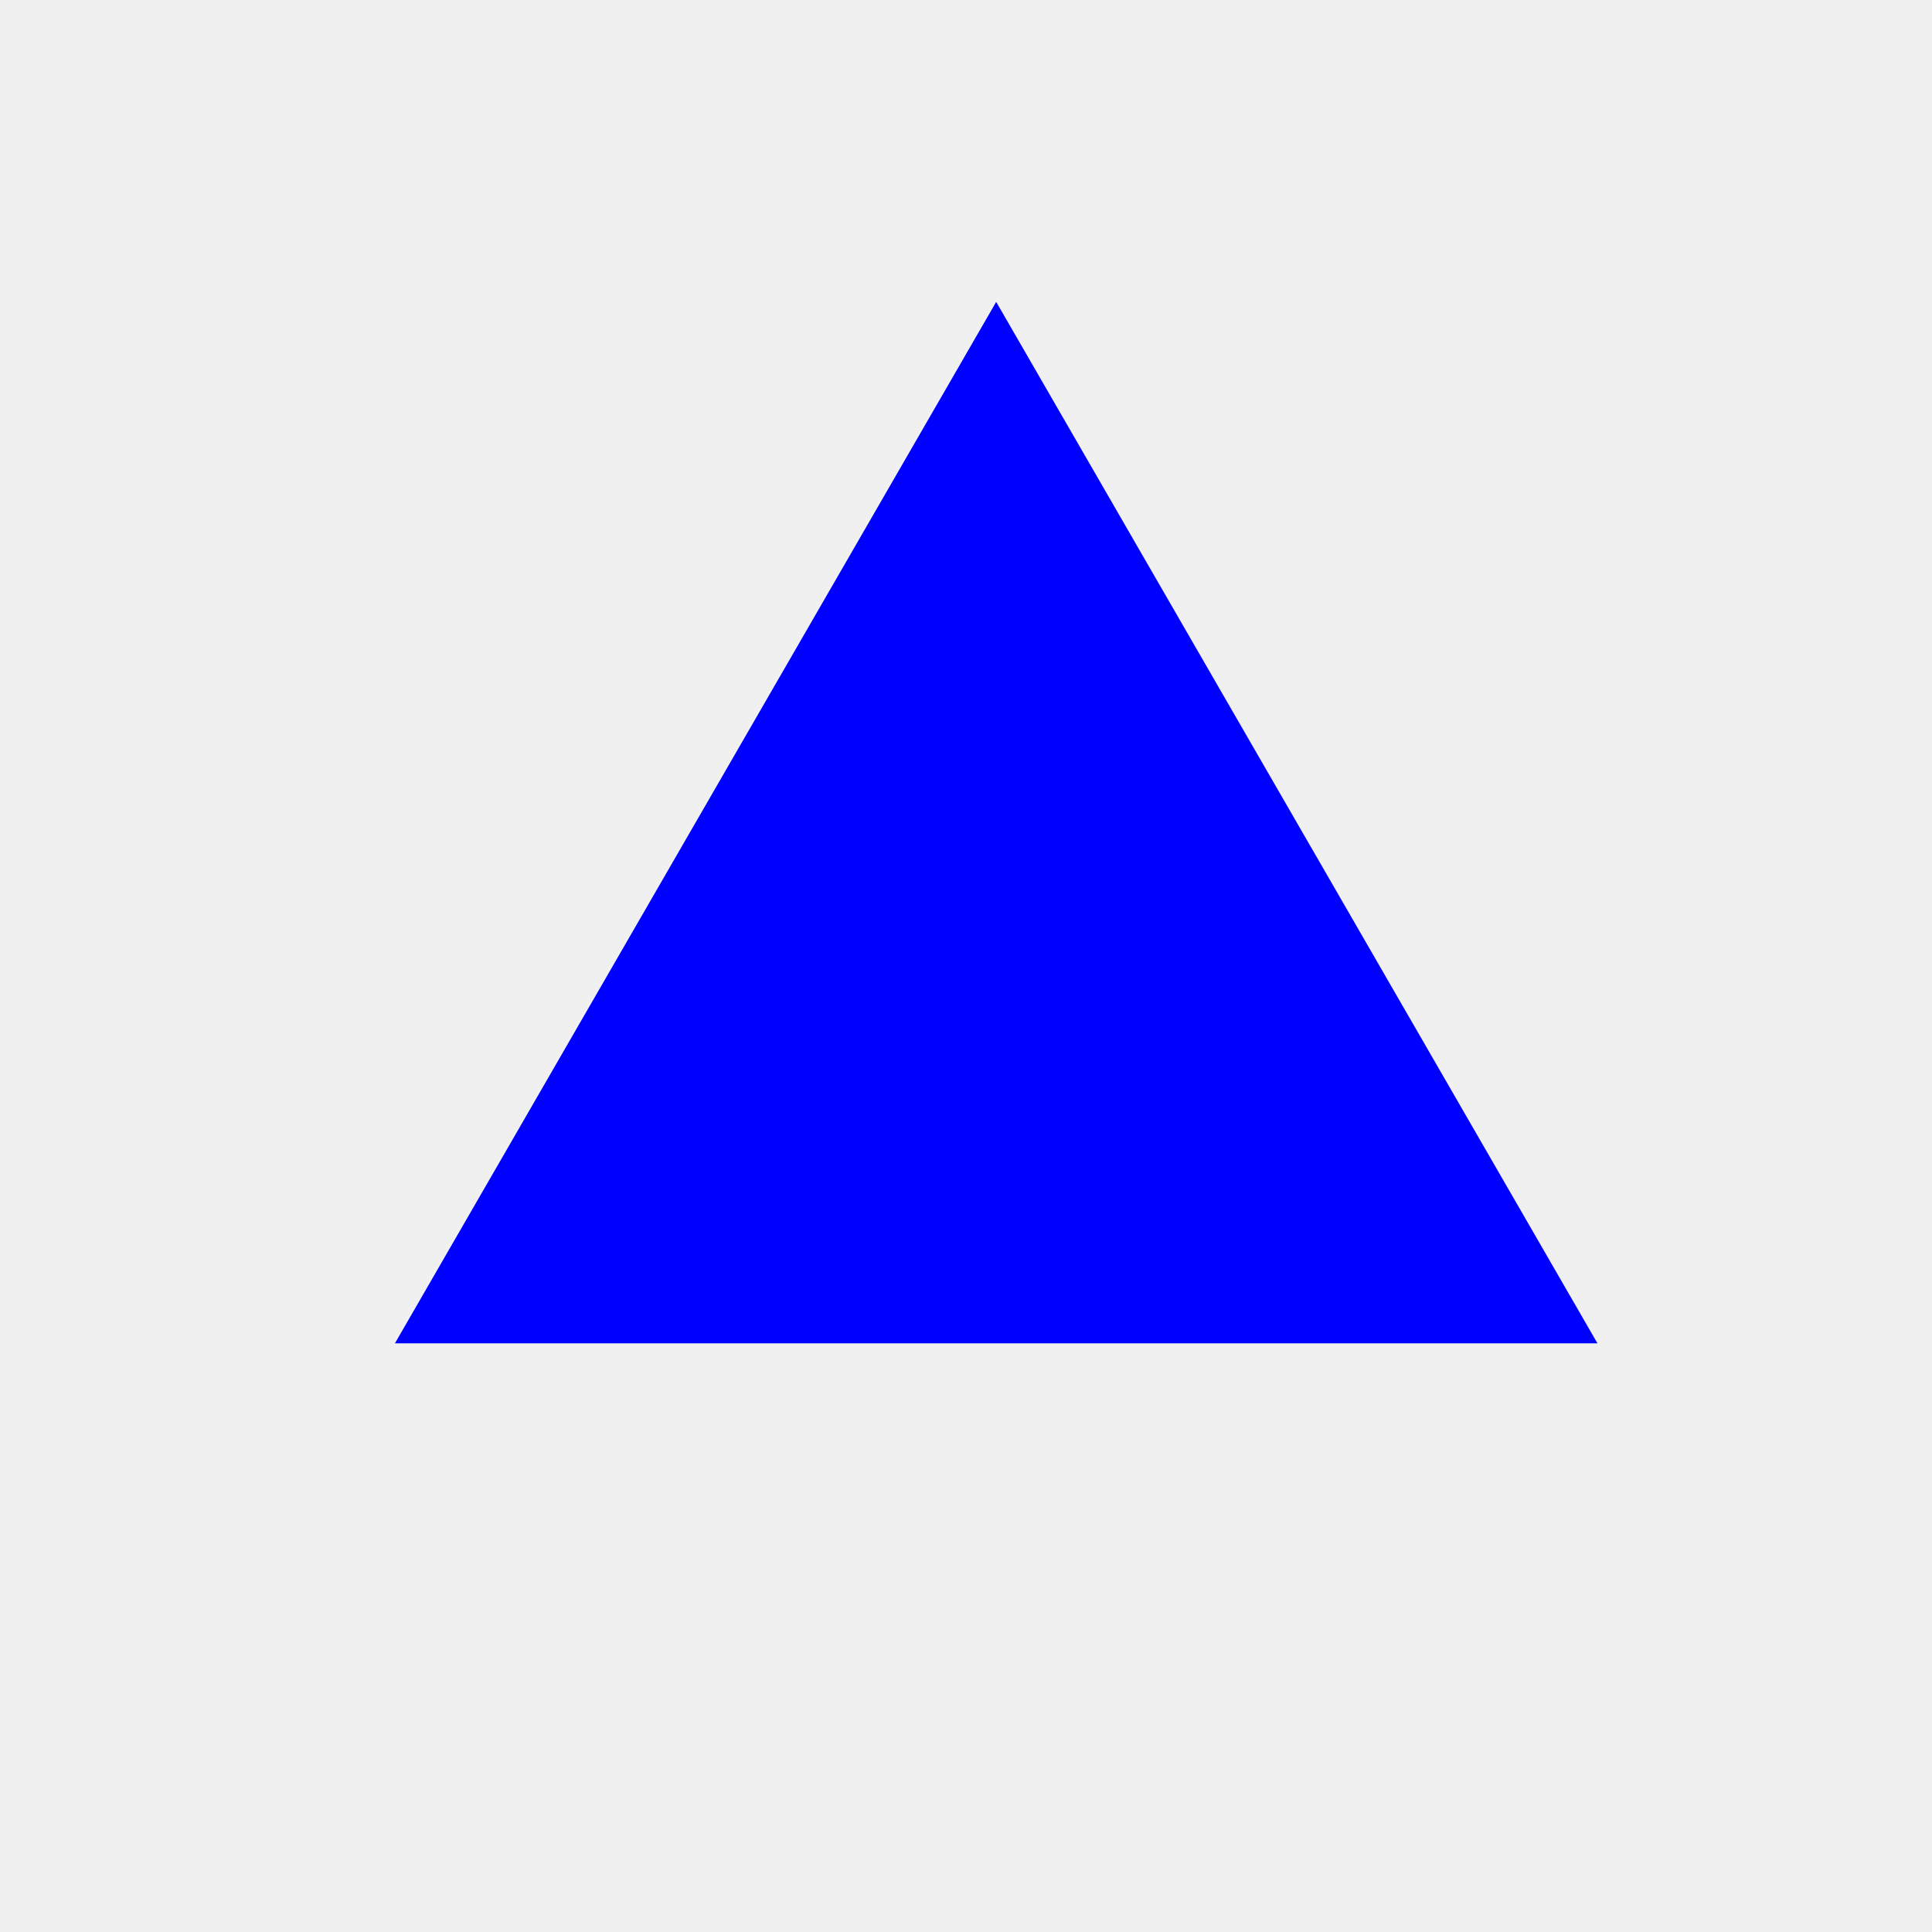
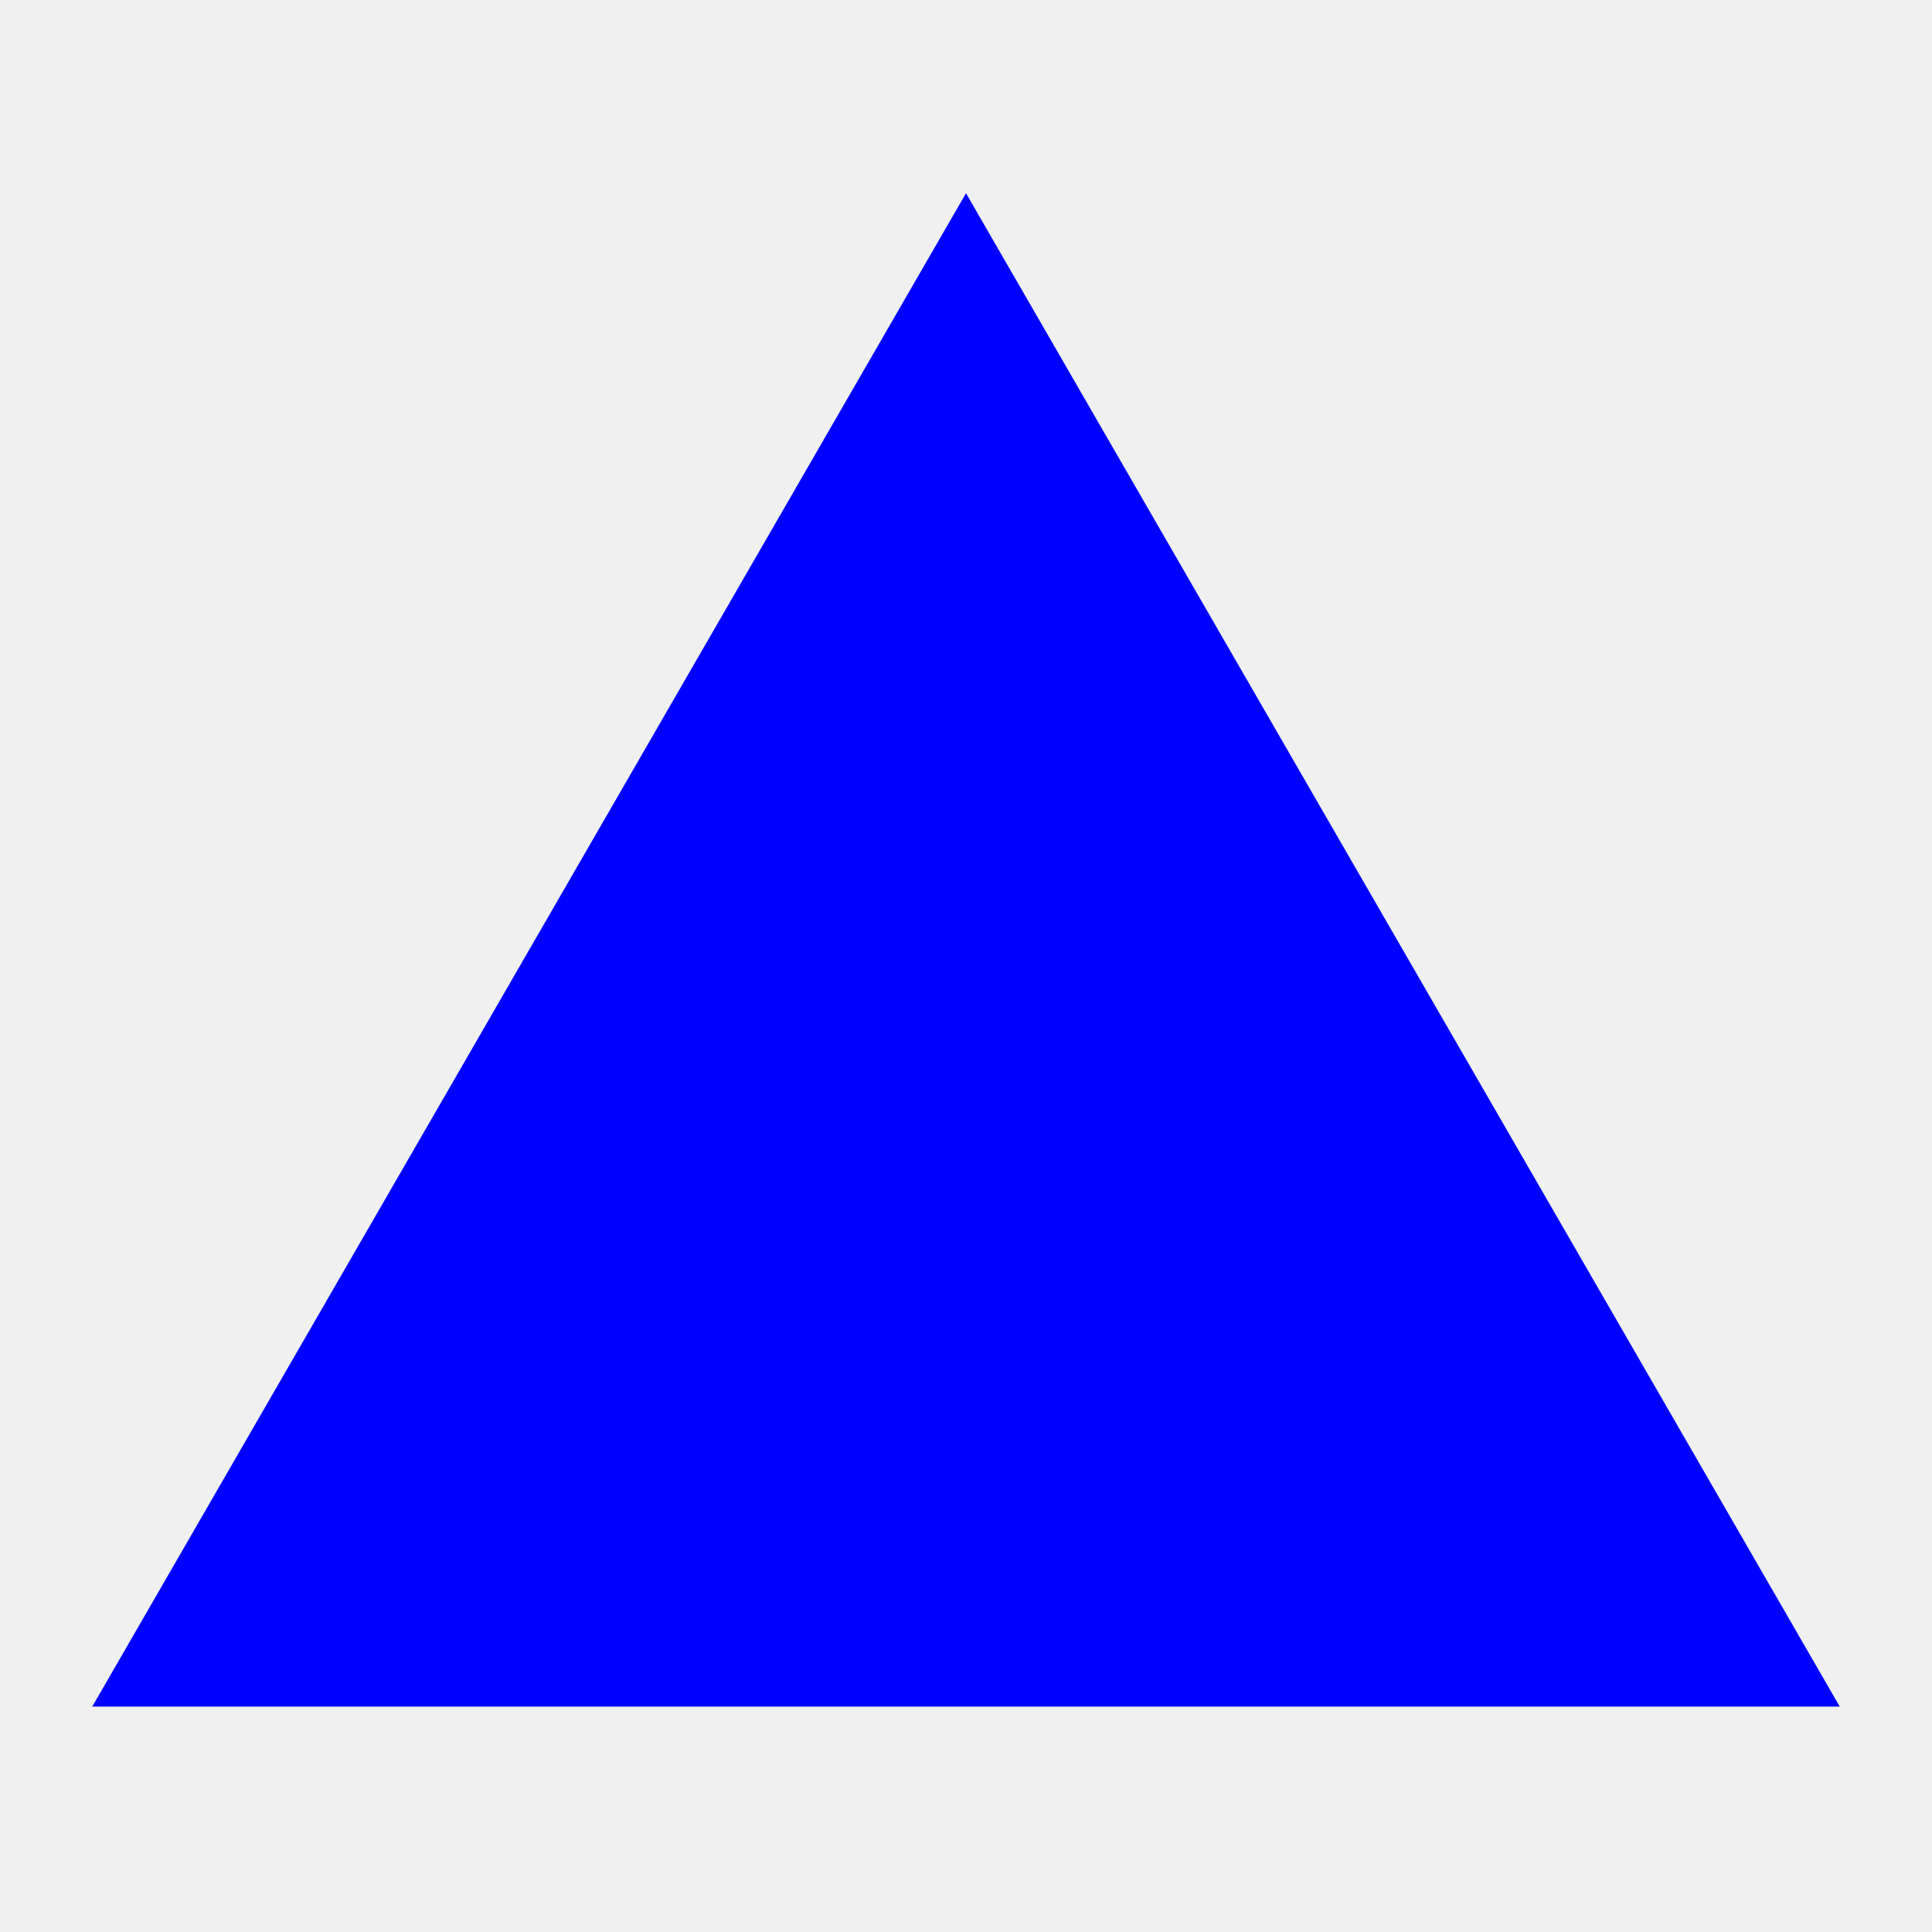
- <svg xmlns="http://www.w3.org/2000/svg" width="32" height="32" viewBox="0 0 32 32" fill="none">
-   <path d="M16.5 5L26.459 22.25H6.541L16.5 5Z" fill="#0000FF" />
+ <svg xmlns="http://www.w3.org/2000/svg" width="180" height="180" viewBox="0 0 180 180" fill="none">
+   <g clip-path="url(#clip0_118_54)">
+     <path d="M90 18L171.406 159H8.594L90 18Z" fill="#0000FF" />
+   </g>
+   <defs>
+     <clipPath id="clip0_118_54">
+       <rect width="180" height="180" fill="white" />
+     </clipPath>
+   </defs>
</svg>
